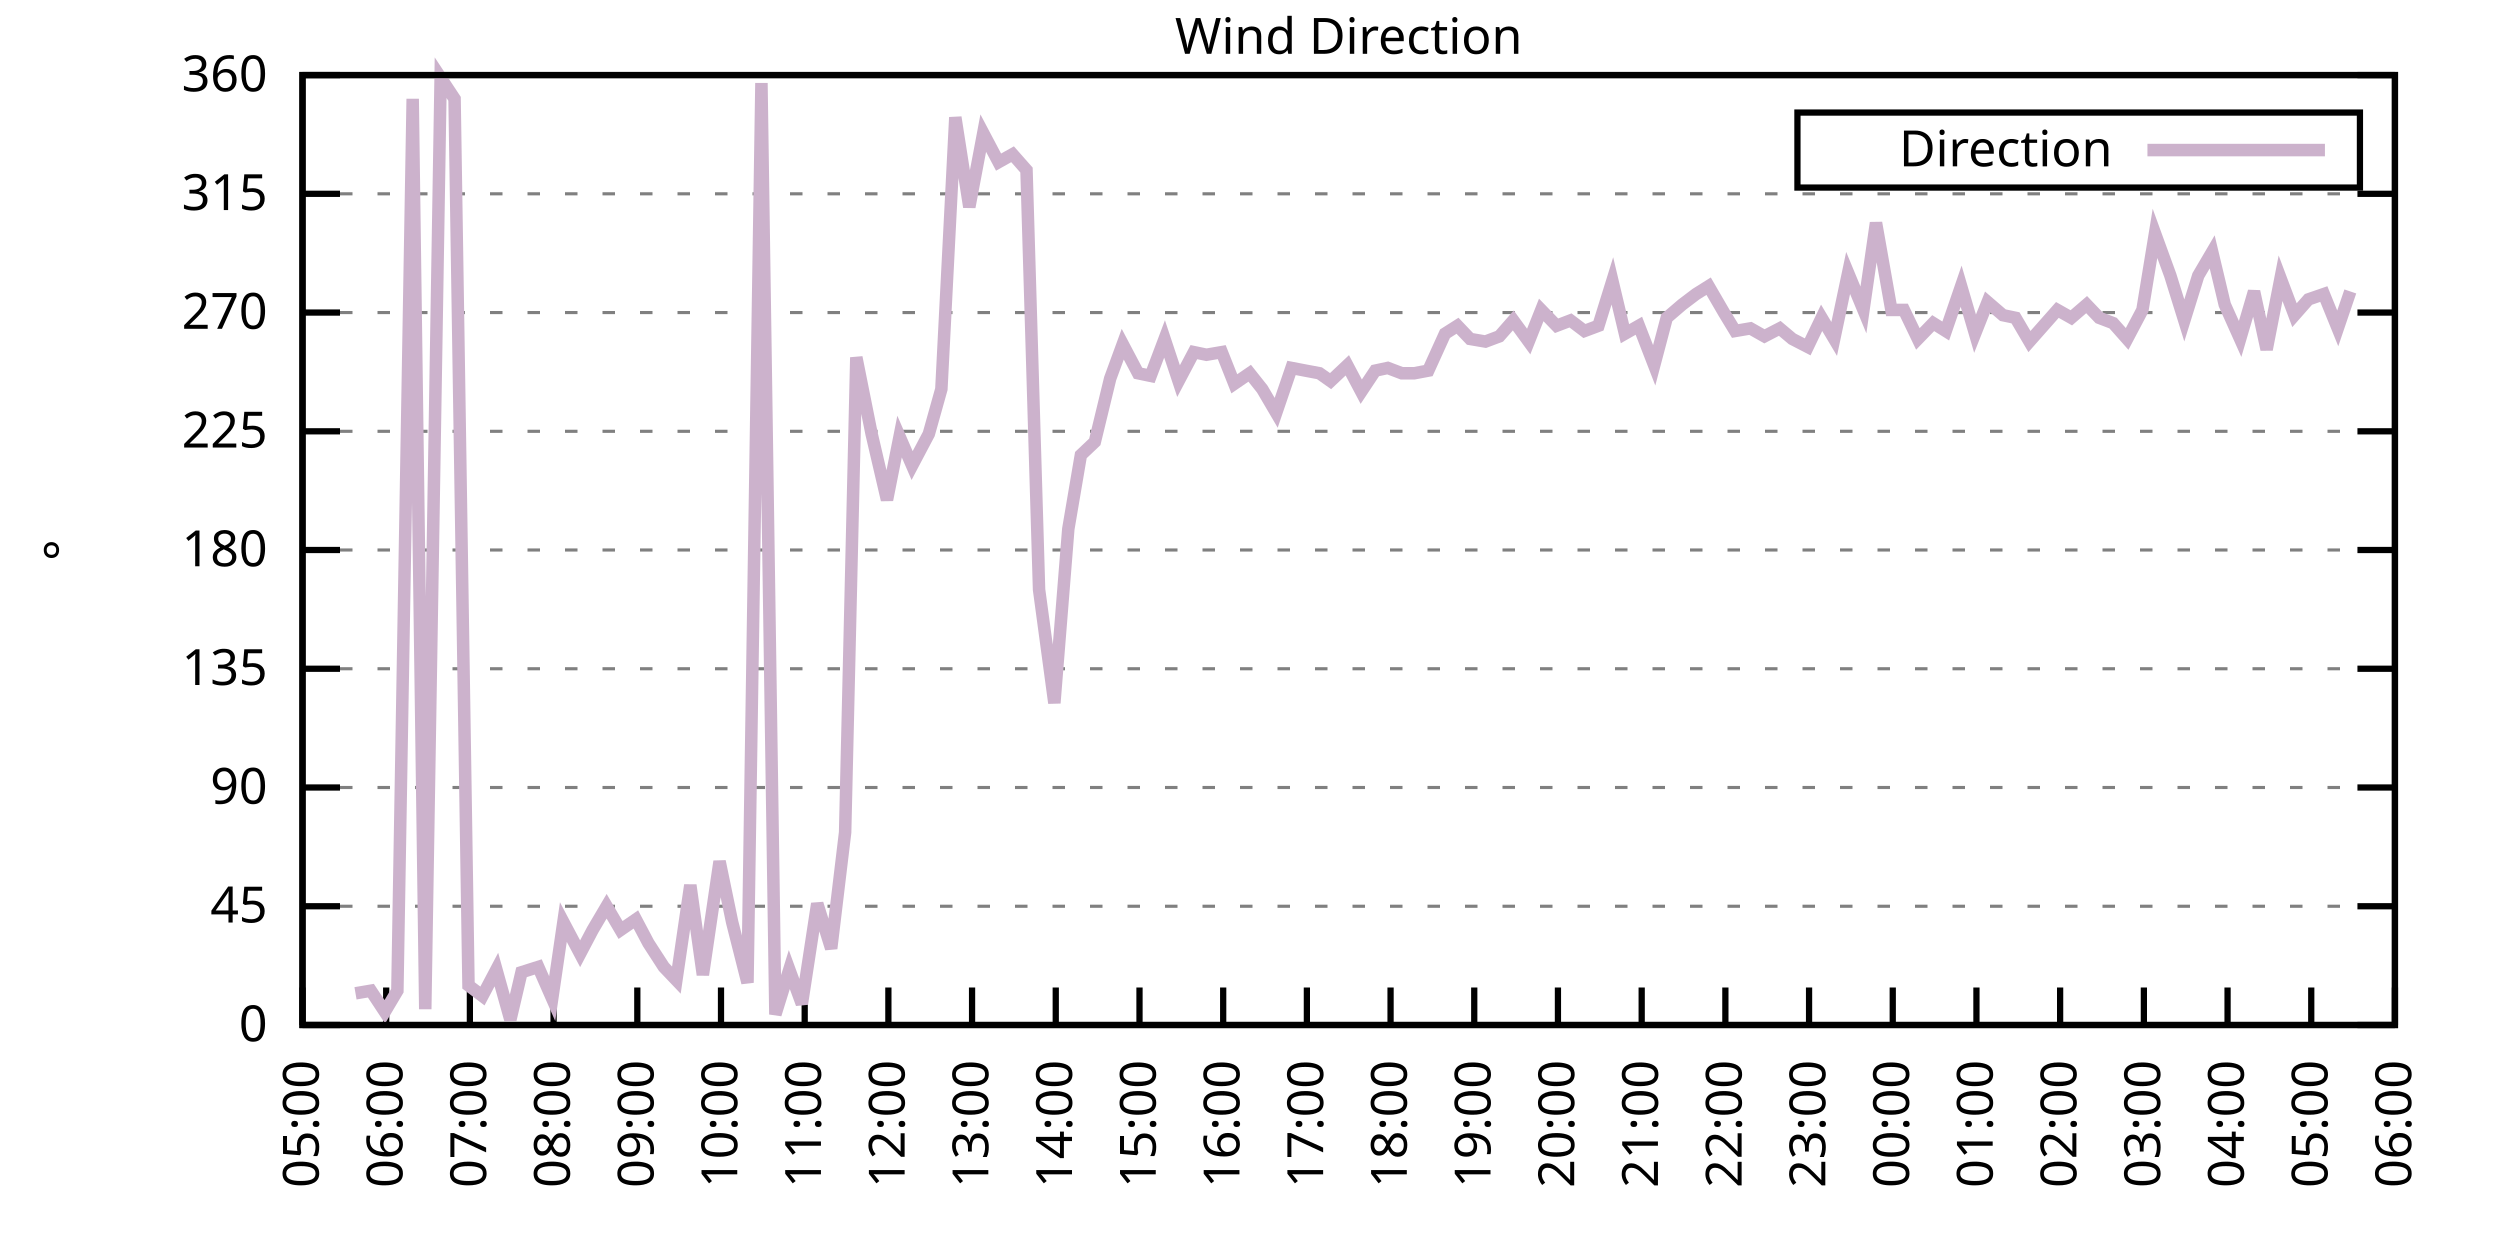
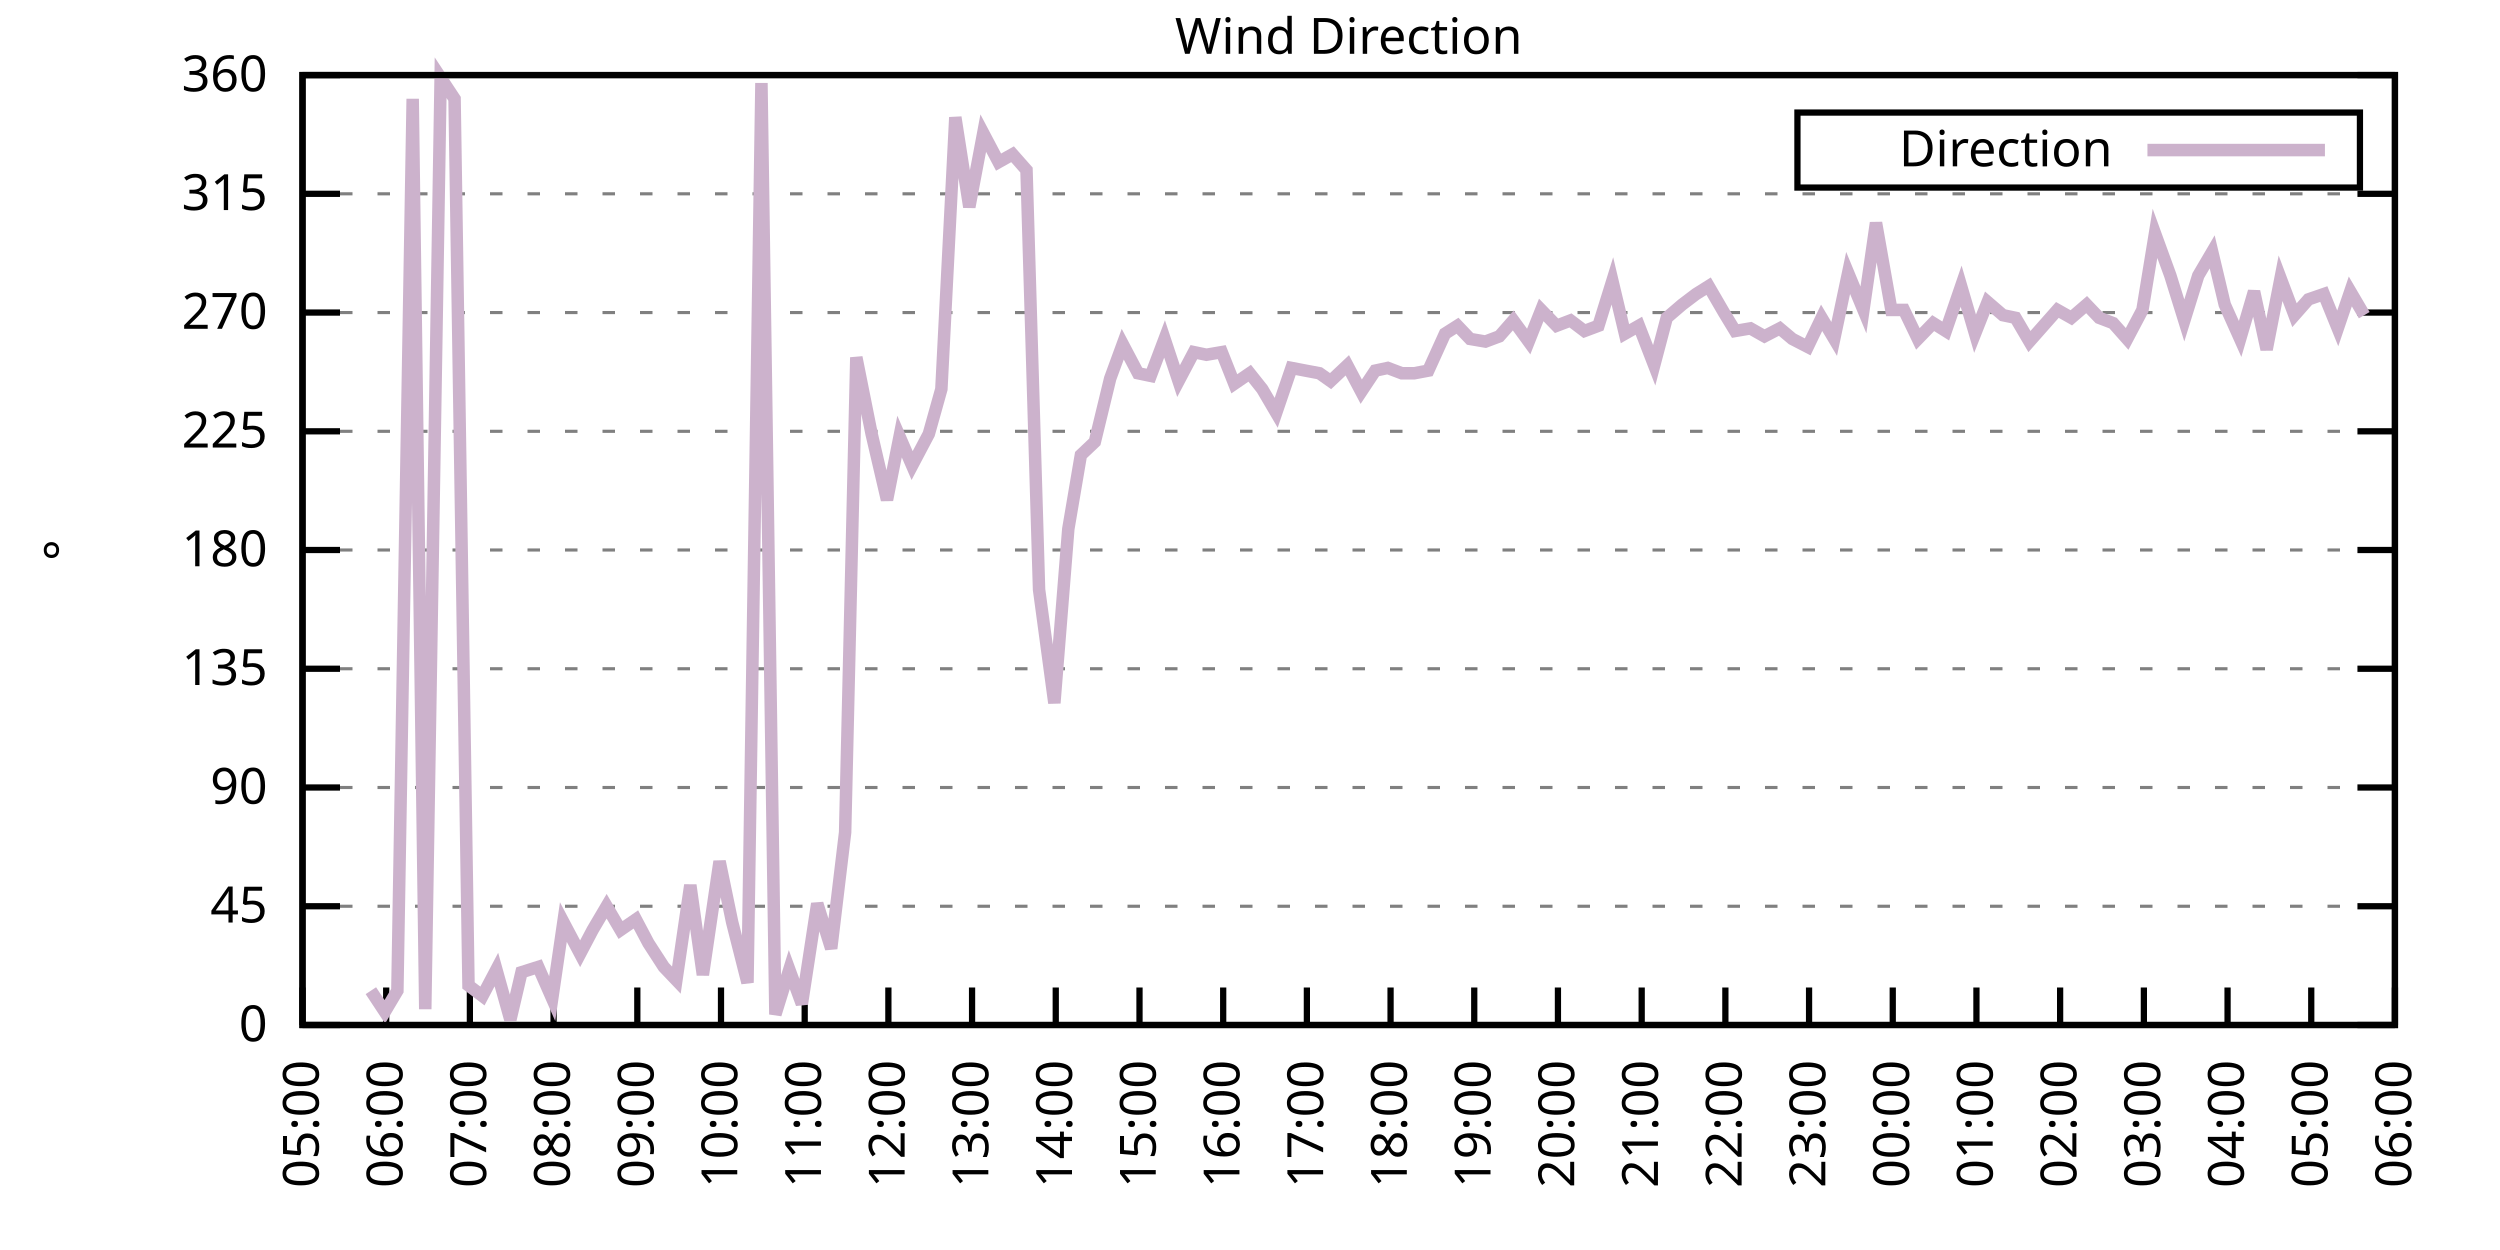
<svg xmlns="http://www.w3.org/2000/svg" xmlns:xlink="http://www.w3.org/1999/xlink" width="400" height="200" viewBox="0 0 400 200">
  <g id="gnuplot_canvas">
    <rect x="0" y="0" width="400" height="200" fill="none" />
    <defs>
      <circle id="gpDot" r="0.5" stroke-width="0.5" stroke="currentColor" />
      <path id="gpPt0" stroke-width="0.333" stroke="currentColor" d="M-1,0 h2 M0,-1 v2" />
      <path id="gpPt1" stroke-width="0.333" stroke="currentColor" d="M-1,-1 L1,1 M1,-1 L-1,1" />
      <path id="gpPt2" stroke-width="0.333" stroke="currentColor" d="M-1,0 L1,0 M0,-1 L0,1 M-1,-1 L1,1 M-1,1 L1,-1" />
      <rect id="gpPt3" stroke-width="0.333" stroke="currentColor" x="-1" y="-1" width="2" height="2" />
      <rect id="gpPt4" stroke-width="0.333" stroke="currentColor" fill="currentColor" x="-1" y="-1" width="2" height="2" />
      <circle id="gpPt5" stroke-width="0.333" stroke="currentColor" cx="0" cy="0" r="1" />
      <use xlink:href="#gpPt5" id="gpPt6" fill="currentColor" stroke="none" />
      <path id="gpPt7" stroke-width="0.333" stroke="currentColor" d="M0,-1.33 L-1.33,0.67 L1.33,0.67 z" />
      <use xlink:href="#gpPt7" id="gpPt8" fill="currentColor" stroke="none" />
      <use xlink:href="#gpPt7" id="gpPt9" stroke="currentColor" transform="rotate(180)" />
      <use xlink:href="#gpPt9" id="gpPt10" fill="currentColor" stroke="none" />
      <use xlink:href="#gpPt3" id="gpPt11" stroke="currentColor" transform="rotate(45)" />
      <use xlink:href="#gpPt11" id="gpPt12" fill="currentColor" stroke="none" />
      <path id="gpPt13" stroke-width="0.333" stroke="currentColor" d="M0,1.330 L1.265,0.411 L0.782,-1.067 L-0.782,-1.076 L-1.265,0.411 z" />
      <use xlink:href="#gpPt13" id="gpPt14" fill="currentColor" stroke="none" />
      <filter id="textbox" filterUnits="objectBoundingBox" x="0" y="0" height="1" width="1">
        <feFlood flood-color="white" flood-opacity="1" result="bgnd" />
        <feComposite in="SourceGraphic" in2="bgnd" operator="atop" />
      </filter>
      <filter id="greybox" filterUnits="objectBoundingBox" x="0" y="0" height="1" width="1">
        <feFlood flood-color="lightgrey" flood-opacity="1" result="grey" />
        <feComposite in="SourceGraphic" in2="grey" operator="atop" />
      </filter>
    </defs>
    <g fill="none" color="white" stroke="currentColor" stroke-width="1.00" stroke-linecap="butt" stroke-linejoin="miter">
</g>
    <g fill="none" color="black" stroke="currentColor" stroke-width="1.00" stroke-linecap="butt" stroke-linejoin="miter">
      <g stroke="none" shape-rendering="crispEdges">
        <polygon fill="rgb(255, 255, 255)" points="48.40,164.00 383.18,164.00 383.18,12.02 48.40,12.02 " />
      </g>
    </g>
    <g fill="none" color="black" stroke="currentColor" stroke-width="1.00" stroke-linecap="butt" stroke-linejoin="miter">
</g>
    <g fill="none" color="black" stroke="black" stroke-width="0.50" stroke-linecap="butt" stroke-linejoin="miter">
</g>
    <g fill="none" color="gray" stroke="currentColor" stroke-width="0.50" stroke-linecap="butt" stroke-linejoin="miter">
      <path stroke="gray" stroke-dasharray="2,4" class="gridline" d="M48.40,164.00 L383.19,164.00  " />
    </g>
    <g fill="none" color="gray" stroke="gray" stroke-width="1.00" stroke-linecap="butt" stroke-linejoin="miter">
</g>
    <g fill="none" color="black" stroke="currentColor" stroke-width="1.00" stroke-linecap="butt" stroke-linejoin="miter">
      <path stroke="black" d="M48.40,164.00 L54.40,164.00 M383.19,164.00 L377.19,164.00  " />
      <g transform="translate(42.80,166.60)" stroke="none" fill="black" font-family="Sans" font-size="8.00" text-anchor="end">
        <text>
          <tspan font-family="Sans"> 0</tspan>
        </text>
      </g>
    </g>
    <g fill="none" color="black" stroke="currentColor" stroke-width="1.00" stroke-linecap="butt" stroke-linejoin="miter">
</g>
    <g fill="none" color="black" stroke="black" stroke-width="0.50" stroke-linecap="butt" stroke-linejoin="miter">
</g>
    <g fill="none" color="gray" stroke="currentColor" stroke-width="0.50" stroke-linecap="butt" stroke-linejoin="miter">
      <path stroke="gray" stroke-dasharray="2,4" class="gridline" d="M48.40,145.00 L383.19,145.00  " />
    </g>
    <g fill="none" color="gray" stroke="gray" stroke-width="1.00" stroke-linecap="butt" stroke-linejoin="miter">
</g>
    <g fill="none" color="black" stroke="currentColor" stroke-width="1.00" stroke-linecap="butt" stroke-linejoin="miter">
      <path stroke="black" d="M48.40,145.00 L54.40,145.00 M383.19,145.00 L377.19,145.00  " />
      <g transform="translate(42.80,147.60)" stroke="none" fill="black" font-family="Sans" font-size="8.00" text-anchor="end">
        <text>
          <tspan font-family="Sans"> 45</tspan>
        </text>
      </g>
    </g>
    <g fill="none" color="black" stroke="currentColor" stroke-width="1.00" stroke-linecap="butt" stroke-linejoin="miter">
</g>
    <g fill="none" color="black" stroke="black" stroke-width="0.50" stroke-linecap="butt" stroke-linejoin="miter">
</g>
    <g fill="none" color="gray" stroke="currentColor" stroke-width="0.50" stroke-linecap="butt" stroke-linejoin="miter">
      <path stroke="gray" stroke-dasharray="2,4" class="gridline" d="M48.40,126.00 L383.19,126.00  " />
    </g>
    <g fill="none" color="gray" stroke="gray" stroke-width="1.00" stroke-linecap="butt" stroke-linejoin="miter">
</g>
    <g fill="none" color="black" stroke="currentColor" stroke-width="1.00" stroke-linecap="butt" stroke-linejoin="miter">
      <path stroke="black" d="M48.40,126.00 L54.40,126.00 M383.19,126.00 L377.19,126.00  " />
      <g transform="translate(42.80,128.60)" stroke="none" fill="black" font-family="Sans" font-size="8.00" text-anchor="end">
        <text>
          <tspan font-family="Sans"> 90</tspan>
        </text>
      </g>
    </g>
    <g fill="none" color="black" stroke="currentColor" stroke-width="1.00" stroke-linecap="butt" stroke-linejoin="miter">
</g>
    <g fill="none" color="black" stroke="black" stroke-width="0.50" stroke-linecap="butt" stroke-linejoin="miter">
</g>
    <g fill="none" color="gray" stroke="currentColor" stroke-width="0.50" stroke-linecap="butt" stroke-linejoin="miter">
      <path stroke="gray" stroke-dasharray="2,4" class="gridline" d="M48.40,107.00 L383.19,107.00  " />
    </g>
    <g fill="none" color="gray" stroke="gray" stroke-width="1.00" stroke-linecap="butt" stroke-linejoin="miter">
</g>
    <g fill="none" color="black" stroke="currentColor" stroke-width="1.00" stroke-linecap="butt" stroke-linejoin="miter">
      <path stroke="black" d="M48.40,107.00 L54.40,107.00 M383.19,107.00 L377.19,107.00  " />
      <g transform="translate(42.80,109.60)" stroke="none" fill="black" font-family="Sans" font-size="8.00" text-anchor="end">
        <text>
          <tspan font-family="Sans"> 135</tspan>
        </text>
      </g>
    </g>
    <g fill="none" color="black" stroke="currentColor" stroke-width="1.00" stroke-linecap="butt" stroke-linejoin="miter">
</g>
    <g fill="none" color="black" stroke="black" stroke-width="0.50" stroke-linecap="butt" stroke-linejoin="miter">
</g>
    <g fill="none" color="gray" stroke="currentColor" stroke-width="0.50" stroke-linecap="butt" stroke-linejoin="miter">
      <path stroke="gray" stroke-dasharray="2,4" class="gridline" d="M48.40,88.00 L383.19,88.00  " />
    </g>
    <g fill="none" color="gray" stroke="gray" stroke-width="1.00" stroke-linecap="butt" stroke-linejoin="miter">
</g>
    <g fill="none" color="black" stroke="currentColor" stroke-width="1.00" stroke-linecap="butt" stroke-linejoin="miter">
      <path stroke="black" d="M48.40,88.00 L54.40,88.00 M383.19,88.00 L377.19,88.00  " />
      <g transform="translate(42.80,90.60)" stroke="none" fill="black" font-family="Sans" font-size="8.00" text-anchor="end">
        <text>
          <tspan font-family="Sans"> 180</tspan>
        </text>
      </g>
    </g>
    <g fill="none" color="black" stroke="currentColor" stroke-width="1.00" stroke-linecap="butt" stroke-linejoin="miter">
</g>
    <g fill="none" color="black" stroke="black" stroke-width="0.50" stroke-linecap="butt" stroke-linejoin="miter">
</g>
    <g fill="none" color="gray" stroke="currentColor" stroke-width="0.50" stroke-linecap="butt" stroke-linejoin="miter">
      <path stroke="gray" stroke-dasharray="2,4" class="gridline" d="M48.40,69.01 L383.19,69.01  " />
    </g>
    <g fill="none" color="gray" stroke="gray" stroke-width="1.00" stroke-linecap="butt" stroke-linejoin="miter">
</g>
    <g fill="none" color="black" stroke="currentColor" stroke-width="1.00" stroke-linecap="butt" stroke-linejoin="miter">
      <path stroke="black" d="M48.40,69.01 L54.40,69.01 M383.19,69.01 L377.19,69.01  " />
      <g transform="translate(42.80,71.61)" stroke="none" fill="black" font-family="Sans" font-size="8.00" text-anchor="end">
        <text>
          <tspan font-family="Sans"> 225</tspan>
        </text>
      </g>
    </g>
    <g fill="none" color="black" stroke="currentColor" stroke-width="1.00" stroke-linecap="butt" stroke-linejoin="miter">
</g>
    <g fill="none" color="black" stroke="black" stroke-width="0.50" stroke-linecap="butt" stroke-linejoin="miter">
</g>
    <g fill="none" color="gray" stroke="currentColor" stroke-width="0.50" stroke-linecap="butt" stroke-linejoin="miter">
      <path stroke="gray" stroke-dasharray="2,4" class="gridline" d="M48.40,50.01 L383.19,50.01  " />
    </g>
    <g fill="none" color="gray" stroke="gray" stroke-width="1.00" stroke-linecap="butt" stroke-linejoin="miter">
</g>
    <g fill="none" color="black" stroke="currentColor" stroke-width="1.00" stroke-linecap="butt" stroke-linejoin="miter">
      <path stroke="black" d="M48.40,50.01 L54.40,50.01 M383.19,50.01 L377.19,50.01  " />
      <g transform="translate(42.80,52.61)" stroke="none" fill="black" font-family="Sans" font-size="8.00" text-anchor="end">
        <text>
          <tspan font-family="Sans"> 270</tspan>
        </text>
      </g>
    </g>
    <g fill="none" color="black" stroke="currentColor" stroke-width="1.00" stroke-linecap="butt" stroke-linejoin="miter">
</g>
    <g fill="none" color="black" stroke="black" stroke-width="0.50" stroke-linecap="butt" stroke-linejoin="miter">
</g>
    <g fill="none" color="gray" stroke="currentColor" stroke-width="0.50" stroke-linecap="butt" stroke-linejoin="miter">
      <path stroke="gray" stroke-dasharray="2,4" class="gridline" d="M48.40,31.01 L383.19,31.01  " />
    </g>
    <g fill="none" color="gray" stroke="gray" stroke-width="1.00" stroke-linecap="butt" stroke-linejoin="miter">
</g>
    <g fill="none" color="black" stroke="currentColor" stroke-width="1.00" stroke-linecap="butt" stroke-linejoin="miter">
      <path stroke="black" d="M48.40,31.01 L54.40,31.01 M383.19,31.01 L377.19,31.01  " />
      <g transform="translate(42.80,33.61)" stroke="none" fill="black" font-family="Sans" font-size="8.00" text-anchor="end">
        <text>
          <tspan font-family="Sans"> 315</tspan>
        </text>
      </g>
    </g>
    <g fill="none" color="black" stroke="currentColor" stroke-width="1.00" stroke-linecap="butt" stroke-linejoin="miter">
</g>
    <g fill="none" color="black" stroke="black" stroke-width="0.50" stroke-linecap="butt" stroke-linejoin="miter">
</g>
    <g fill="none" color="gray" stroke="currentColor" stroke-width="0.50" stroke-linecap="butt" stroke-linejoin="miter">
      <path stroke="gray" stroke-dasharray="2,4" class="gridline" d="M48.40,12.01 L383.19,12.01  " />
    </g>
    <g fill="none" color="gray" stroke="gray" stroke-width="1.00" stroke-linecap="butt" stroke-linejoin="miter">
</g>
    <g fill="none" color="black" stroke="currentColor" stroke-width="1.00" stroke-linecap="butt" stroke-linejoin="miter">
      <path stroke="black" d="M48.40,12.01 L54.40,12.01 M383.19,12.01 L377.19,12.01  " />
      <g transform="translate(42.80,14.61)" stroke="none" fill="black" font-family="Sans" font-size="8.00" text-anchor="end">
        <text>
          <tspan font-family="Sans"> 360</tspan>
        </text>
      </g>
    </g>
    <g fill="none" color="black" stroke="currentColor" stroke-width="1.00" stroke-linecap="butt" stroke-linejoin="miter">
      <path stroke="black" d="M48.40,164.00 L48.40,158.00  " />
      <g transform="translate(51.00,169.60) rotate(270.00)" stroke="none" fill="black" font-family="Sans" font-size="8.00" text-anchor="end">
        <text>
          <tspan font-family="Sans">05:00</tspan>
        </text>
      </g>
    </g>
    <g fill="none" color="black" stroke="currentColor" stroke-width="1.00" stroke-linecap="butt" stroke-linejoin="miter">
      <path stroke="black" d="M61.79,164.00 L61.79,158.00  " />
      <g transform="translate(64.39,169.60) rotate(270.00)" stroke="none" fill="black" font-family="Sans" font-size="8.00" text-anchor="end">
        <text>
          <tspan font-family="Sans">06:00</tspan>
        </text>
      </g>
    </g>
    <g fill="none" color="black" stroke="currentColor" stroke-width="1.00" stroke-linecap="butt" stroke-linejoin="miter">
      <path stroke="black" d="M75.18,164.00 L75.18,158.00  " />
      <g transform="translate(77.78,169.60) rotate(270.00)" stroke="none" fill="black" font-family="Sans" font-size="8.00" text-anchor="end">
        <text>
          <tspan font-family="Sans">07:00</tspan>
        </text>
      </g>
    </g>
    <g fill="none" color="black" stroke="currentColor" stroke-width="1.00" stroke-linecap="butt" stroke-linejoin="miter">
      <path stroke="black" d="M88.57,164.00 L88.57,158.00  " />
      <g transform="translate(91.17,169.60) rotate(270.00)" stroke="none" fill="black" font-family="Sans" font-size="8.00" text-anchor="end">
        <text>
          <tspan font-family="Sans">08:00</tspan>
        </text>
      </g>
    </g>
    <g fill="none" color="black" stroke="currentColor" stroke-width="1.00" stroke-linecap="butt" stroke-linejoin="miter">
      <path stroke="black" d="M101.97,164.00 L101.97,158.00  " />
      <g transform="translate(104.57,169.60) rotate(270.00)" stroke="none" fill="black" font-family="Sans" font-size="8.00" text-anchor="end">
        <text>
          <tspan font-family="Sans">09:00</tspan>
        </text>
      </g>
    </g>
    <g fill="none" color="black" stroke="currentColor" stroke-width="1.00" stroke-linecap="butt" stroke-linejoin="miter">
      <path stroke="black" d="M115.36,164.00 L115.36,158.00  " />
      <g transform="translate(117.96,169.60) rotate(270.00)" stroke="none" fill="black" font-family="Sans" font-size="8.00" text-anchor="end">
        <text>
          <tspan font-family="Sans">10:00</tspan>
        </text>
      </g>
    </g>
    <g fill="none" color="black" stroke="currentColor" stroke-width="1.00" stroke-linecap="butt" stroke-linejoin="miter">
      <path stroke="black" d="M128.75,164.00 L128.75,158.00  " />
      <g transform="translate(131.35,169.60) rotate(270.00)" stroke="none" fill="black" font-family="Sans" font-size="8.00" text-anchor="end">
        <text>
          <tspan font-family="Sans">11:00</tspan>
        </text>
      </g>
    </g>
    <g fill="none" color="black" stroke="currentColor" stroke-width="1.00" stroke-linecap="butt" stroke-linejoin="miter">
      <path stroke="black" d="M142.14,164.00 L142.14,158.00  " />
      <g transform="translate(144.74,169.60) rotate(270.00)" stroke="none" fill="black" font-family="Sans" font-size="8.00" text-anchor="end">
        <text>
          <tspan font-family="Sans">12:00</tspan>
        </text>
      </g>
    </g>
    <g fill="none" color="black" stroke="currentColor" stroke-width="1.00" stroke-linecap="butt" stroke-linejoin="miter">
      <path stroke="black" d="M155.53,164.00 L155.53,158.00  " />
      <g transform="translate(158.13,169.60) rotate(270.00)" stroke="none" fill="black" font-family="Sans" font-size="8.00" text-anchor="end">
        <text>
          <tspan font-family="Sans">13:00</tspan>
        </text>
      </g>
    </g>
    <g fill="none" color="black" stroke="currentColor" stroke-width="1.00" stroke-linecap="butt" stroke-linejoin="miter">
      <path stroke="black" d="M168.92,164.00 L168.92,158.00  " />
      <g transform="translate(171.52,169.60) rotate(270.00)" stroke="none" fill="black" font-family="Sans" font-size="8.00" text-anchor="end">
        <text>
          <tspan font-family="Sans">14:00</tspan>
        </text>
      </g>
    </g>
    <g fill="none" color="black" stroke="currentColor" stroke-width="1.00" stroke-linecap="butt" stroke-linejoin="miter">
      <path stroke="black" d="M182.32,164.00 L182.32,158.00  " />
      <g transform="translate(184.92,169.60) rotate(270.00)" stroke="none" fill="black" font-family="Sans" font-size="8.00" text-anchor="end">
        <text>
          <tspan font-family="Sans">15:00</tspan>
        </text>
      </g>
    </g>
    <g fill="none" color="black" stroke="currentColor" stroke-width="1.00" stroke-linecap="butt" stroke-linejoin="miter">
      <path stroke="black" d="M195.71,164.00 L195.71,158.00  " />
      <g transform="translate(198.31,169.60) rotate(270.00)" stroke="none" fill="black" font-family="Sans" font-size="8.00" text-anchor="end">
        <text>
          <tspan font-family="Sans">16:00</tspan>
        </text>
      </g>
    </g>
    <g fill="none" color="black" stroke="currentColor" stroke-width="1.00" stroke-linecap="butt" stroke-linejoin="miter">
      <path stroke="black" d="M209.10,164.00 L209.10,158.00  " />
      <g transform="translate(211.70,169.60) rotate(270.00)" stroke="none" fill="black" font-family="Sans" font-size="8.00" text-anchor="end">
        <text>
          <tspan font-family="Sans">17:00</tspan>
        </text>
      </g>
    </g>
    <g fill="none" color="black" stroke="currentColor" stroke-width="1.00" stroke-linecap="butt" stroke-linejoin="miter">
      <path stroke="black" d="M222.49,164.00 L222.49,158.00  " />
      <g transform="translate(225.09,169.60) rotate(270.00)" stroke="none" fill="black" font-family="Sans" font-size="8.00" text-anchor="end">
        <text>
          <tspan font-family="Sans">18:00</tspan>
        </text>
      </g>
    </g>
    <g fill="none" color="black" stroke="currentColor" stroke-width="1.00" stroke-linecap="butt" stroke-linejoin="miter">
      <path stroke="black" d="M235.88,164.00 L235.88,158.00  " />
      <g transform="translate(238.48,169.60) rotate(270.00)" stroke="none" fill="black" font-family="Sans" font-size="8.00" text-anchor="end">
        <text>
          <tspan font-family="Sans">19:00</tspan>
        </text>
      </g>
    </g>
    <g fill="none" color="black" stroke="currentColor" stroke-width="1.00" stroke-linecap="butt" stroke-linejoin="miter">
      <path stroke="black" d="M249.27,164.00 L249.27,158.00  " />
      <g transform="translate(251.87,169.60) rotate(270.00)" stroke="none" fill="black" font-family="Sans" font-size="8.00" text-anchor="end">
        <text>
          <tspan font-family="Sans">20:00</tspan>
        </text>
      </g>
    </g>
    <g fill="none" color="black" stroke="currentColor" stroke-width="1.00" stroke-linecap="butt" stroke-linejoin="miter">
      <path stroke="black" d="M262.67,164.00 L262.67,158.00  " />
      <g transform="translate(265.27,169.60) rotate(270.00)" stroke="none" fill="black" font-family="Sans" font-size="8.00" text-anchor="end">
        <text>
          <tspan font-family="Sans">21:00</tspan>
        </text>
      </g>
    </g>
    <g fill="none" color="black" stroke="currentColor" stroke-width="1.00" stroke-linecap="butt" stroke-linejoin="miter">
      <path stroke="black" d="M276.06,164.00 L276.06,158.00  " />
      <g transform="translate(278.66,169.60) rotate(270.00)" stroke="none" fill="black" font-family="Sans" font-size="8.00" text-anchor="end">
        <text>
          <tspan font-family="Sans">22:00</tspan>
        </text>
      </g>
    </g>
    <g fill="none" color="black" stroke="currentColor" stroke-width="1.00" stroke-linecap="butt" stroke-linejoin="miter">
      <path stroke="black" d="M289.45,164.00 L289.45,158.00  " />
      <g transform="translate(292.05,169.60) rotate(270.00)" stroke="none" fill="black" font-family="Sans" font-size="8.00" text-anchor="end">
        <text>
          <tspan font-family="Sans">23:00</tspan>
        </text>
      </g>
    </g>
    <g fill="none" color="black" stroke="currentColor" stroke-width="1.00" stroke-linecap="butt" stroke-linejoin="miter">
      <path stroke="black" d="M302.84,164.00 L302.84,158.00  " />
      <g transform="translate(305.44,169.60) rotate(270.00)" stroke="none" fill="black" font-family="Sans" font-size="8.00" text-anchor="end">
        <text>
          <tspan font-family="Sans">00:00</tspan>
        </text>
      </g>
    </g>
    <g fill="none" color="black" stroke="currentColor" stroke-width="1.00" stroke-linecap="butt" stroke-linejoin="miter">
      <path stroke="black" d="M316.23,164.00 L316.23,158.00  " />
      <g transform="translate(318.83,169.60) rotate(270.00)" stroke="none" fill="black" font-family="Sans" font-size="8.00" text-anchor="end">
        <text>
          <tspan font-family="Sans">01:00</tspan>
        </text>
      </g>
    </g>
    <g fill="none" color="black" stroke="currentColor" stroke-width="1.00" stroke-linecap="butt" stroke-linejoin="miter">
      <path stroke="black" d="M329.62,164.00 L329.62,158.00  " />
      <g transform="translate(332.22,169.60) rotate(270.00)" stroke="none" fill="black" font-family="Sans" font-size="8.00" text-anchor="end">
        <text>
          <tspan font-family="Sans">02:00</tspan>
        </text>
      </g>
    </g>
    <g fill="none" color="black" stroke="currentColor" stroke-width="1.00" stroke-linecap="butt" stroke-linejoin="miter">
      <path stroke="black" d="M343.02,164.00 L343.02,158.00  " />
      <g transform="translate(345.62,169.60) rotate(270.00)" stroke="none" fill="black" font-family="Sans" font-size="8.00" text-anchor="end">
        <text>
          <tspan font-family="Sans">03:00</tspan>
        </text>
      </g>
    </g>
    <g fill="none" color="black" stroke="currentColor" stroke-width="1.00" stroke-linecap="butt" stroke-linejoin="miter">
      <path stroke="black" d="M356.41,164.00 L356.41,158.00  " />
      <g transform="translate(359.01,169.60) rotate(270.00)" stroke="none" fill="black" font-family="Sans" font-size="8.00" text-anchor="end">
        <text>
          <tspan font-family="Sans">04:00</tspan>
        </text>
      </g>
    </g>
    <g fill="none" color="black" stroke="currentColor" stroke-width="1.00" stroke-linecap="butt" stroke-linejoin="miter">
      <path stroke="black" d="M369.80,164.00 L369.80,158.00  " />
      <g transform="translate(372.40,169.60) rotate(270.00)" stroke="none" fill="black" font-family="Sans" font-size="8.00" text-anchor="end">
        <text>
          <tspan font-family="Sans">05:00</tspan>
        </text>
      </g>
    </g>
    <g fill="none" color="black" stroke="currentColor" stroke-width="1.00" stroke-linecap="butt" stroke-linejoin="miter">
      <path stroke="black" d="M383.19,164.00 L383.19,158.00  " />
      <g transform="translate(385.79,169.60) rotate(270.00)" stroke="none" fill="black" font-family="Sans" font-size="8.00" text-anchor="end">
        <text>
          <tspan font-family="Sans">06:00</tspan>
        </text>
      </g>
    </g>
    <g fill="none" color="black" stroke="currentColor" stroke-width="1.00" stroke-linecap="butt" stroke-linejoin="miter">
</g>
    <g fill="none" color="black" stroke="currentColor" stroke-width="1.00" stroke-linecap="butt" stroke-linejoin="miter">
      <path stroke="black" d="M48.40,12.01 L48.40,164.00 L383.19,164.00 L383.19,12.01 L48.40,12.01 Z  " />
    </g>
    <g fill="none" color="black" stroke="currentColor" stroke-width="1.00" stroke-linecap="butt" stroke-linejoin="miter">
</g>
    <g fill="none" color="black" stroke="currentColor" stroke-width="1.00" stroke-linecap="butt" stroke-linejoin="miter">
      <path stroke="black" d="M287.59,30.01 L287.59,18.01 L377.59,18.01 L377.59,30.01 L287.59,30.01 Z  " />
    </g>
    <g id="Wind_direction_plot_1">
      <g fill="none" color="white" stroke="black" stroke-width="2.00" stroke-linecap="butt" stroke-linejoin="miter">
</g>
      <g fill="none" color="black" stroke="currentColor" stroke-width="2.00" stroke-linecap="butt" stroke-linejoin="miter">
        <g transform="translate(337.99,26.61)" stroke="none" fill="black" font-family="Sans" font-size="8.00" text-anchor="end">
          <text>
            <tspan font-family="Sans">Direction</tspan>
          </text>
        </g>
      </g>
      <g fill="none" color="black" stroke="currentColor" stroke-width="2.00" stroke-linecap="butt" stroke-linejoin="miter">
-         <path stroke="rgb(204, 178, 204)" d="M343.59,24.01 L371.99,24.01 M56.88,158.93 L59.34,158.51 L61.57,161.89 L63.58,158.51 L66.03,15.81 L68.04,161.47   L70.50,12.43 L72.73,15.81 L74.96,157.67 L77.19,159.36 L79.42,155.13 L81.66,163.16 L83.44,155.56 L86.12,154.71   L88.35,159.78 L90.14,147.53 L92.82,152.60 L94.82,148.80 L97.06,145.00 L99.29,148.80 L101.74,147.11 L103.75,150.91   L106.21,154.71 L108.22,156.82 L110.45,141.62 L112.46,155.98 L115.13,137.82 L117.14,147.53 L119.60,157.24 L121.83,13.28   L124.06,162.31 L126.29,155.13 L128.30,160.62 L130.76,144.58 L132.99,151.76 L135.22,133.18 L137.01,57.18 L139.46,69.43   L141.92,79.98 L143.93,69.85 L145.94,74.49 L148.61,69.43 L150.62,62.25 L152.85,18.77 L155.09,33.12 L157.32,21.30   L159.77,25.94 L162.01,24.68 L164.24,27.21 L166.25,94.34 L168.70,112.49 L170.93,84.63 L172.94,72.81 L175.17,70.70   L177.63,60.56 L179.64,55.07 L182.09,59.72 L184.10,60.14 L186.33,54.23 L188.57,60.98 L191.02,56.34 L193.03,56.76   L195.48,56.34 L197.49,61.41 L199.95,59.72 L201.96,62.25 L204.19,66.05 L206.64,58.87 L208.88,59.30 L211.11,59.72   L212.89,60.98 L215.57,58.45 L217.80,62.67 L220.04,59.30 L222.04,58.87 L224.28,59.72 L226.29,59.72 L228.52,59.30   L231.20,53.39 L233.20,52.12 L235.21,54.23 L237.67,54.65 L239.90,53.81 L242.13,51.27 L244.59,54.65 L246.60,49.59   L249.05,52.12 L251.28,51.27 L253.51,52.96 L255.75,52.12 L257.98,44.94 L259.99,53.39 L262.22,52.12 L264.67,58.45   L266.68,50.85 L269.14,48.74 L271.37,47.05 L273.38,45.79 L275.83,50.01 L277.62,52.96 L280.07,52.54 L282.31,53.81   L284.76,52.54 L286.77,54.23 L289.23,55.50 L291.46,50.85 L293.47,54.23 L295.70,43.67 L298.15,49.59 L300.16,35.65   L302.62,49.59 L304.63,49.59 L306.86,54.23 L309.31,51.70 L311.32,52.96 L313.78,45.79 L316.01,53.39 L318.02,48.32   L320.47,50.43 L322.48,50.85 L324.71,54.65 L329.18,49.59 L331.41,50.85 L333.86,48.74 L335.87,50.85 L338.10,51.70   L340.34,54.23 L342.79,49.59 L344.80,37.34 L347.26,44.10 L349.49,51.27 L351.72,44.10 L353.95,40.30 L355.96,48.74   L358.42,54.23 L360.65,46.63 L362.66,55.92 L364.89,44.52 L367.12,50.43 L369.35,47.90 L371.81,47.05 L374.04,52.54   L376.05,46.63  " />
+         <path stroke="rgb(204, 178, 204)" d="M343.59,24.01 L371.99,24.01 M59.34,158.51 L61.57,161.89 L63.58,158.51 L66.03,15.81 L68.04,161.47 L70.50,12.43   L72.73,15.81 L74.96,157.67 L77.19,159.36 L79.42,155.13 L81.66,163.16 L83.44,155.56 L86.12,154.71 L88.35,159.78   L90.14,147.53 L92.82,152.60 L94.82,148.80 L97.06,145.00 L99.29,148.80 L101.74,147.11 L103.75,150.91 L106.21,154.71   L108.22,156.82 L110.45,141.62 L112.46,155.98 L115.13,137.82 L117.14,147.53 L119.60,157.24 L121.83,13.28 L124.06,162.31   L126.29,155.13 L128.30,160.62 L130.76,144.58 L132.99,151.76 L135.22,133.18 L137.01,57.18 L139.46,69.43 L141.92,79.98   L143.93,69.85 L145.94,74.49 L148.61,69.43 L150.62,62.25 L152.85,18.77 L155.09,33.12 L157.32,21.30 L159.77,25.94   L162.01,24.68 L164.24,27.21 L166.25,94.34 L168.70,112.49 L170.93,84.63 L172.94,72.81 L175.17,70.70 L177.63,60.56   L179.64,55.07 L182.09,59.72 L184.10,60.14 L186.33,54.23 L188.57,60.98 L191.02,56.34 L193.03,56.76 L195.48,56.34   L197.49,61.41 L199.95,59.72 L201.96,62.25 L204.19,66.05 L206.64,58.87 L208.88,59.30 L211.11,59.72 L212.89,60.98   L215.57,58.45 L217.80,62.67 L220.04,59.30 L222.04,58.87 L224.28,59.72 L226.29,59.72 L228.52,59.30 L231.20,53.39   L233.20,52.12 L235.21,54.23 L237.67,54.65 L239.90,53.81 L242.13,51.27 L244.59,54.65 L246.60,49.59 L249.05,52.12   L251.28,51.27 L253.51,52.96 L255.75,52.12 L257.98,44.94 L259.99,53.39 L262.22,52.12 L264.67,58.45 L266.68,50.85   L269.14,48.74 L271.37,47.05 L273.38,45.79 L275.83,50.01 L277.62,52.96 L280.07,52.54 L282.31,53.81 L284.76,52.54   L286.77,54.23 L289.23,55.50 L291.46,50.85 L293.47,54.23 L295.70,43.67 L298.15,49.59 L300.16,35.65 L302.62,49.59   L304.63,49.59 L306.86,54.23 L309.31,51.70 L311.32,52.96 L313.78,45.79 L316.01,53.39 L318.02,48.32 L320.47,50.43   L322.48,50.85 L324.71,54.65 L329.18,49.59 L331.41,50.85 L333.86,48.74 L335.87,50.85 L338.10,51.70 L340.34,54.23   L342.79,49.59 L344.80,37.34 L347.26,44.10 L349.49,51.27 L351.72,44.10 L353.95,40.30 L355.96,48.74 L358.42,54.23   L360.65,46.63 L362.66,55.92 L364.89,44.52 L367.12,50.43 L369.35,47.90 L371.81,47.05 L374.04,52.54 L376.05,46.63   L378.28,50.43  " />
      </g>
    </g>
    <g fill="none" color="black" stroke="currentColor" stroke-width="2.00" stroke-linecap="butt" stroke-linejoin="miter">
</g>
    <g fill="none" color="black" stroke="black" stroke-width="1.00" stroke-linecap="butt" stroke-linejoin="miter">
</g>
    <g fill="none" color="black" stroke="currentColor" stroke-width="1.00" stroke-linecap="butt" stroke-linejoin="miter">
      <path stroke="black" d="M48.40,12.01 L48.40,164.00 L383.19,164.00 L383.19,12.01 L48.40,12.01 Z  " />
      <g transform="translate(12.80,88.01) rotate(270.00)" stroke="none" fill="black" font-family="Sans" font-size="8.00" text-anchor="middle">
        <text>
          <tspan font-family="Sans">°</tspan>
        </text>
      </g>
    </g>
    <g fill="none" color="black" stroke="currentColor" stroke-width="1.00" stroke-linecap="butt" stroke-linejoin="miter">
</g>
    <g fill="none" color="black" stroke="currentColor" stroke-width="1.00" stroke-linecap="butt" stroke-linejoin="miter">
      <g transform="translate(215.79,8.61)" stroke="none" fill="black" font-family="Sans" font-size="8.00" text-anchor="middle">
        <text>
          <tspan font-family="Sans">Wind Direction</tspan>
        </text>
      </g>
    </g>
    <g fill="none" color="black" stroke="currentColor" stroke-width="1.00" stroke-linecap="butt" stroke-linejoin="miter">
</g>
  </g>
</svg>
